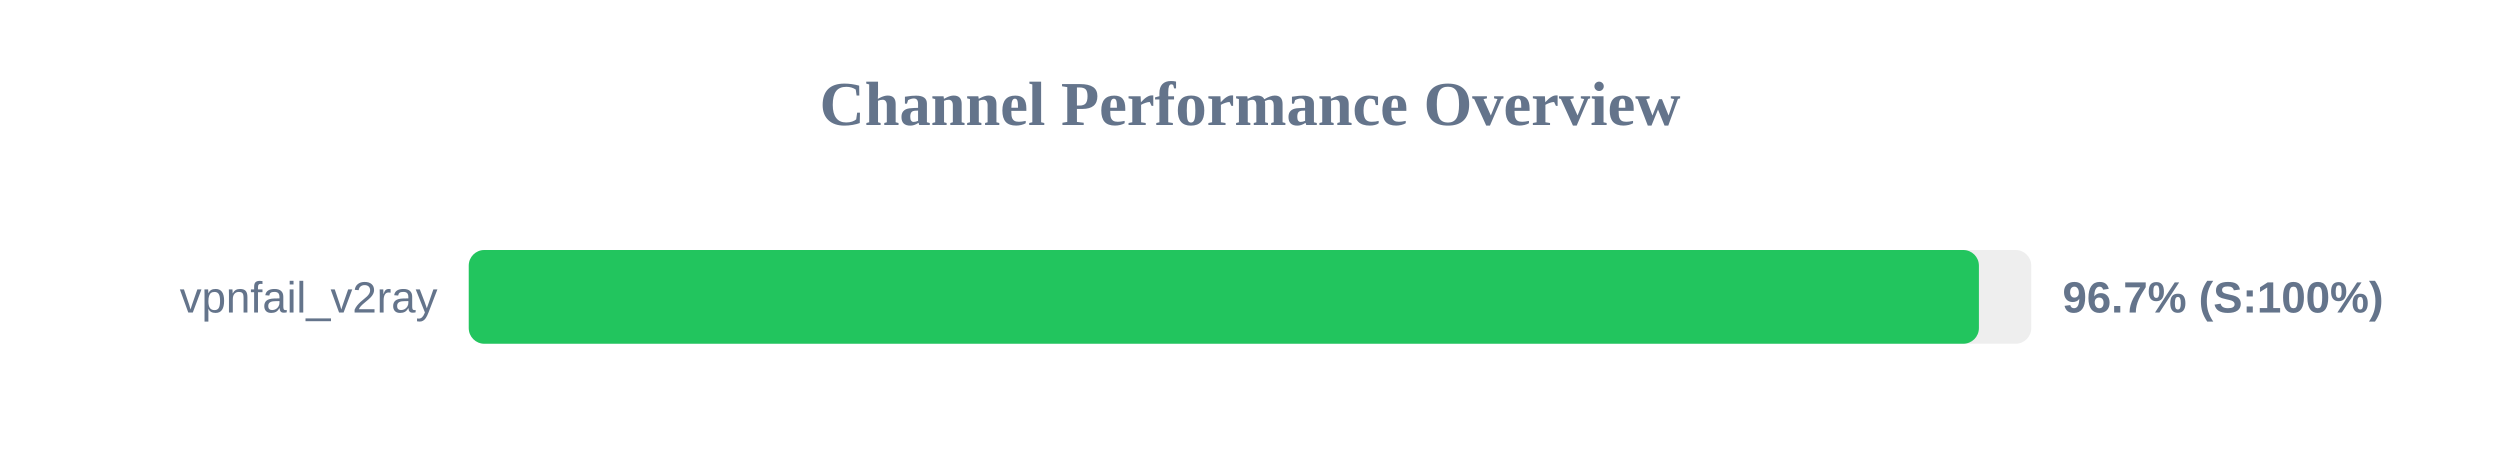
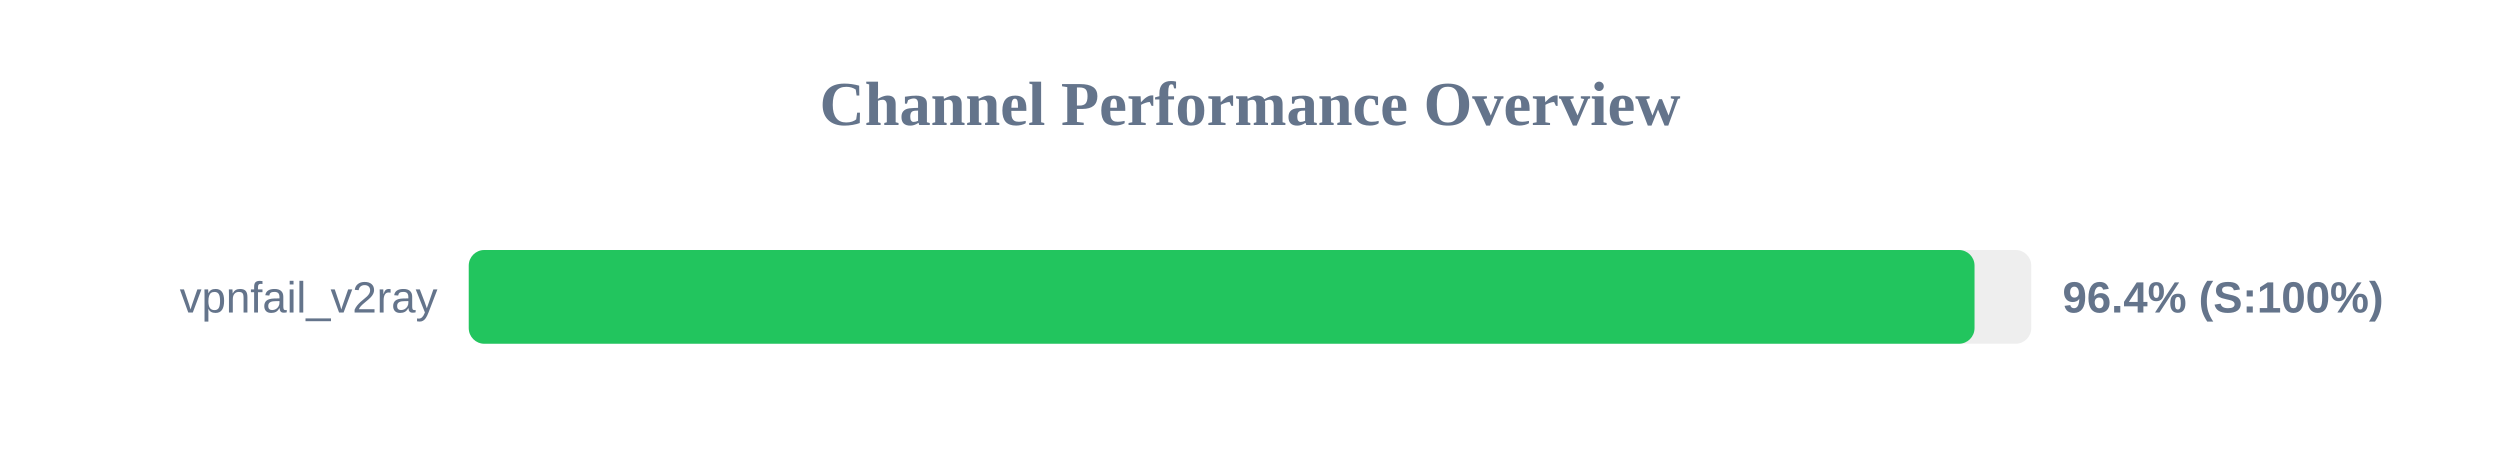
<svg xmlns="http://www.w3.org/2000/svg" width="800" height="150" version="1.1">
  <style>
        .row { font: 14px Arial; fill: #64748b; }
        .score { font: bold 14px Arial; fill: #64748b; }
    </style>
  <text x="400" y="40" text-anchor="middle" font-size="20px" font-weight="bold" fill="#64748b">Channel Performance Overview</text>
  <rect x="150" y="80" width="500" height="30" fill="#eee" rx="5" />
-   <rect x="150" y="80" width="483.25" height="30" fill="#22c55e" rx="5" />
+   <rect x="150" y="80" width="481.85" height="30" fill="#22c55e" rx="5" />
  <text x="140" y="100" text-anchor="end" class="row">vpnfail_v2ray</text>
-   <text x="660" y="100" text-anchor="start" class="score">96.7% (S:100%)</text>
+   <text x="660" y="100" text-anchor="start" class="score">96.4% (S:100%)</text>
</svg>
